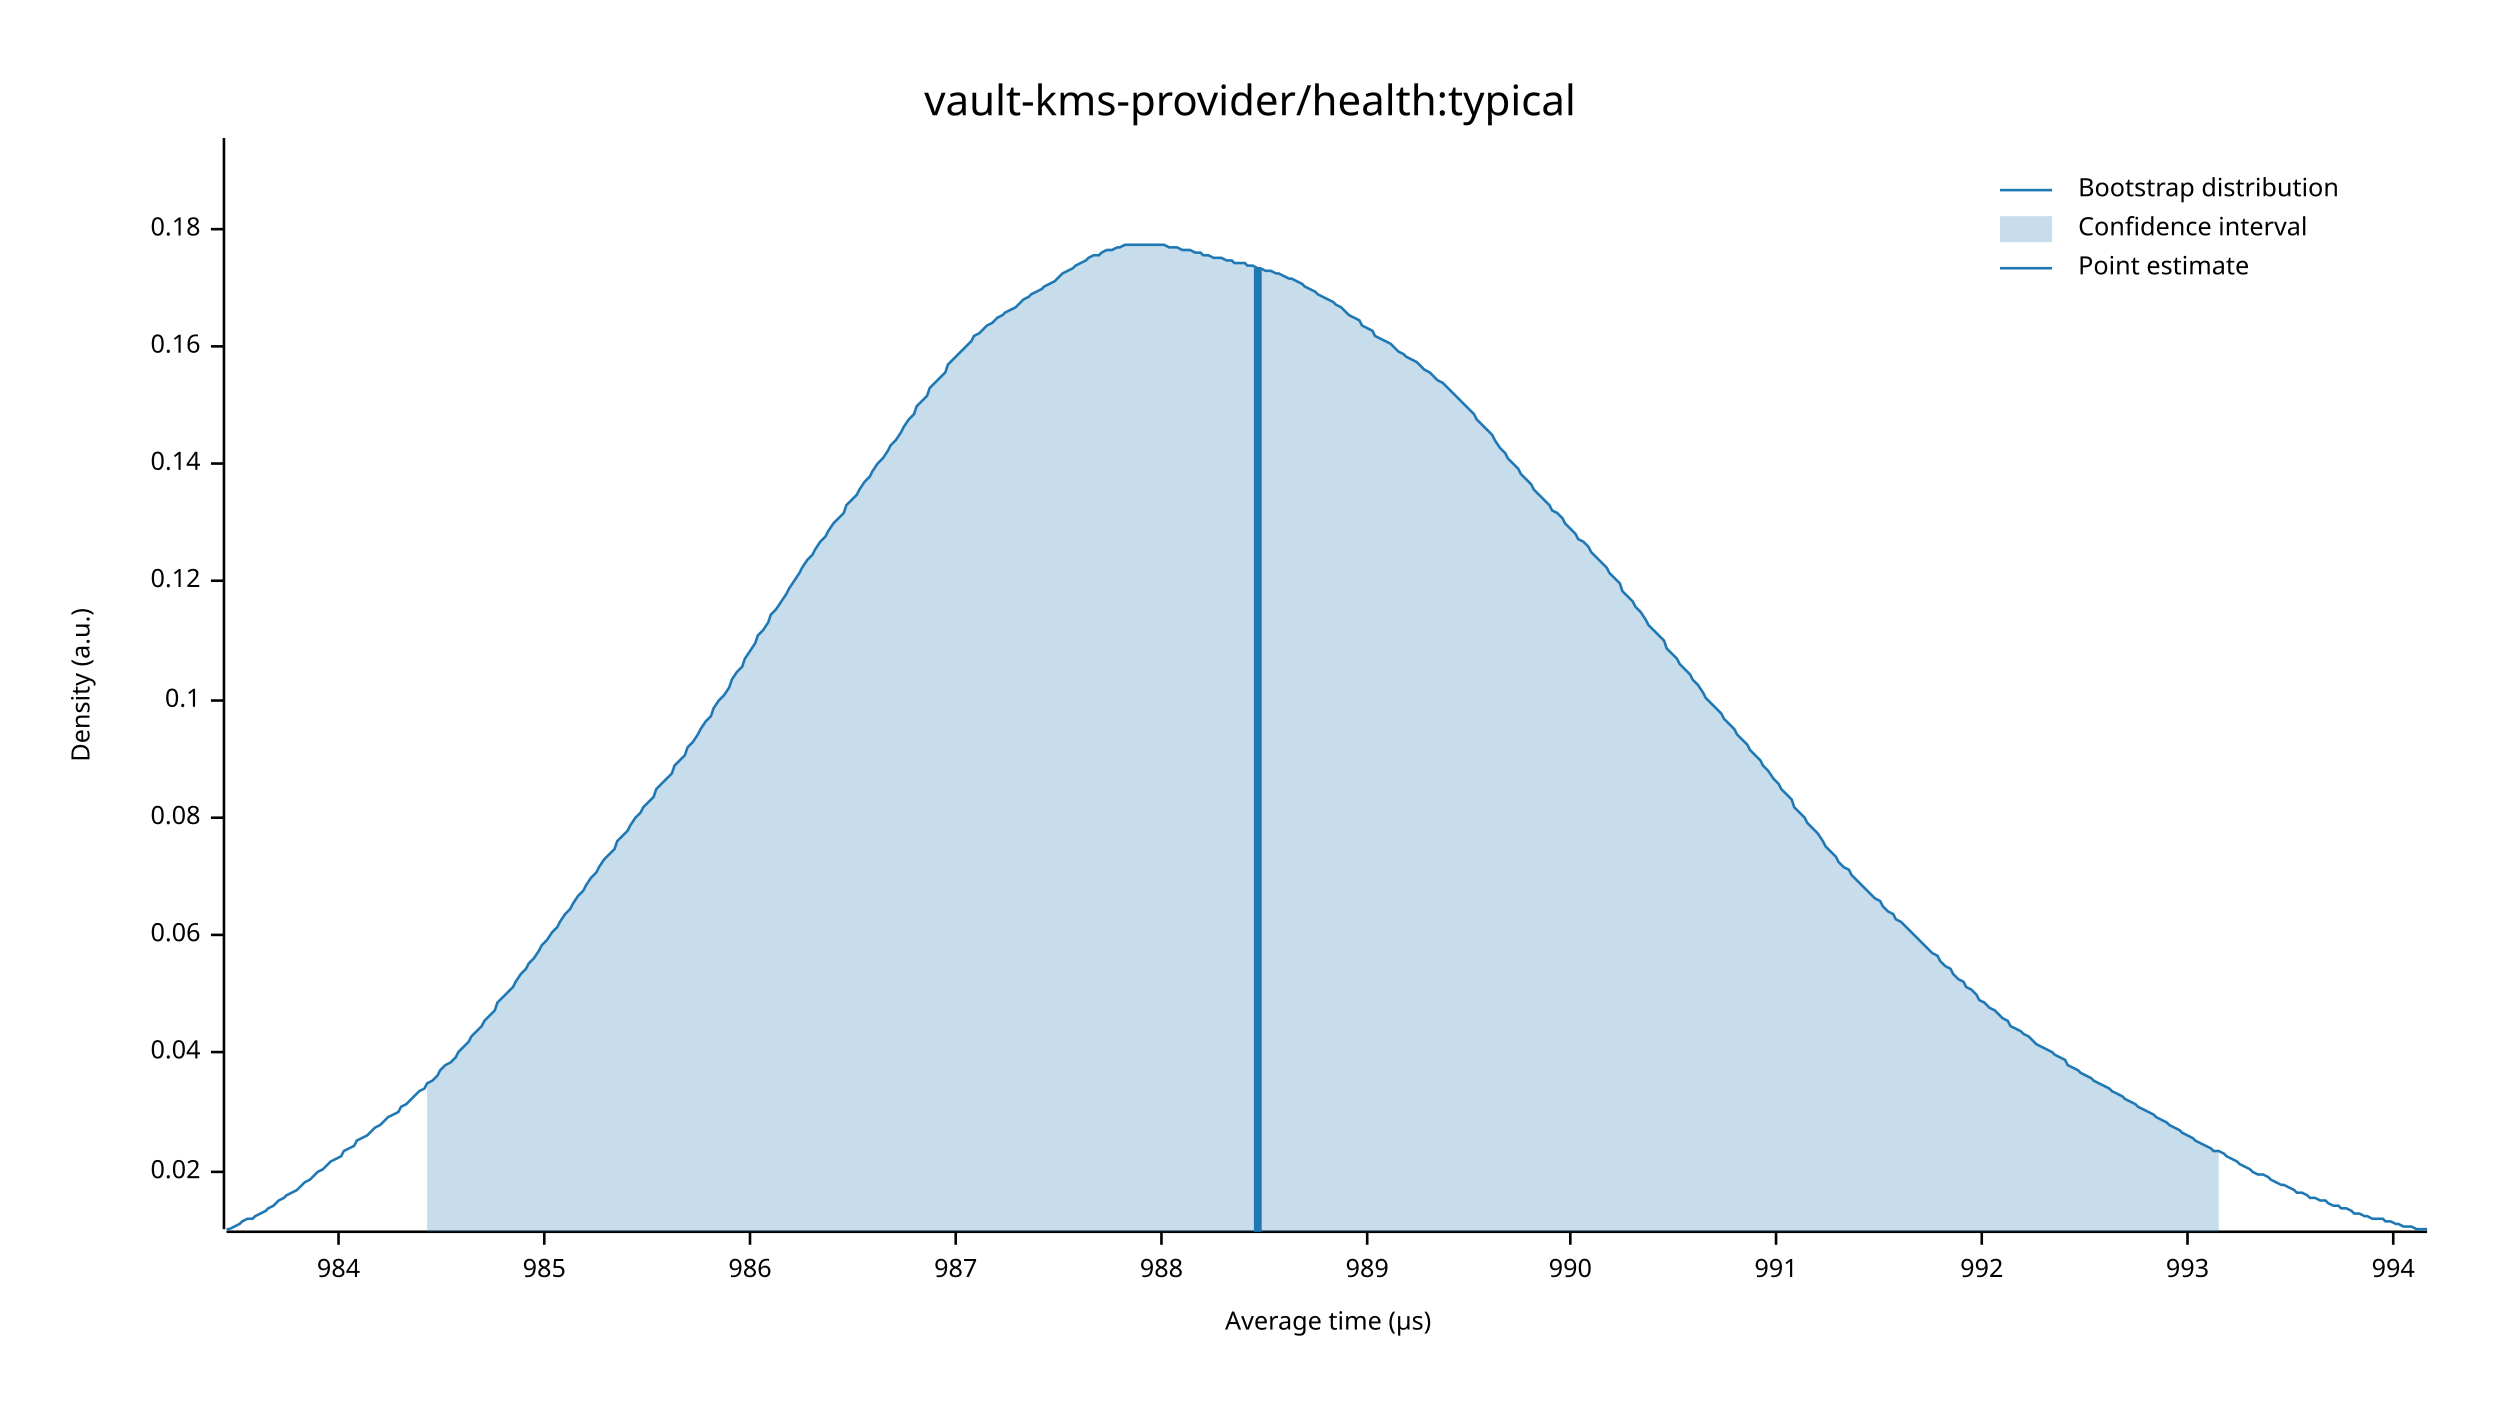
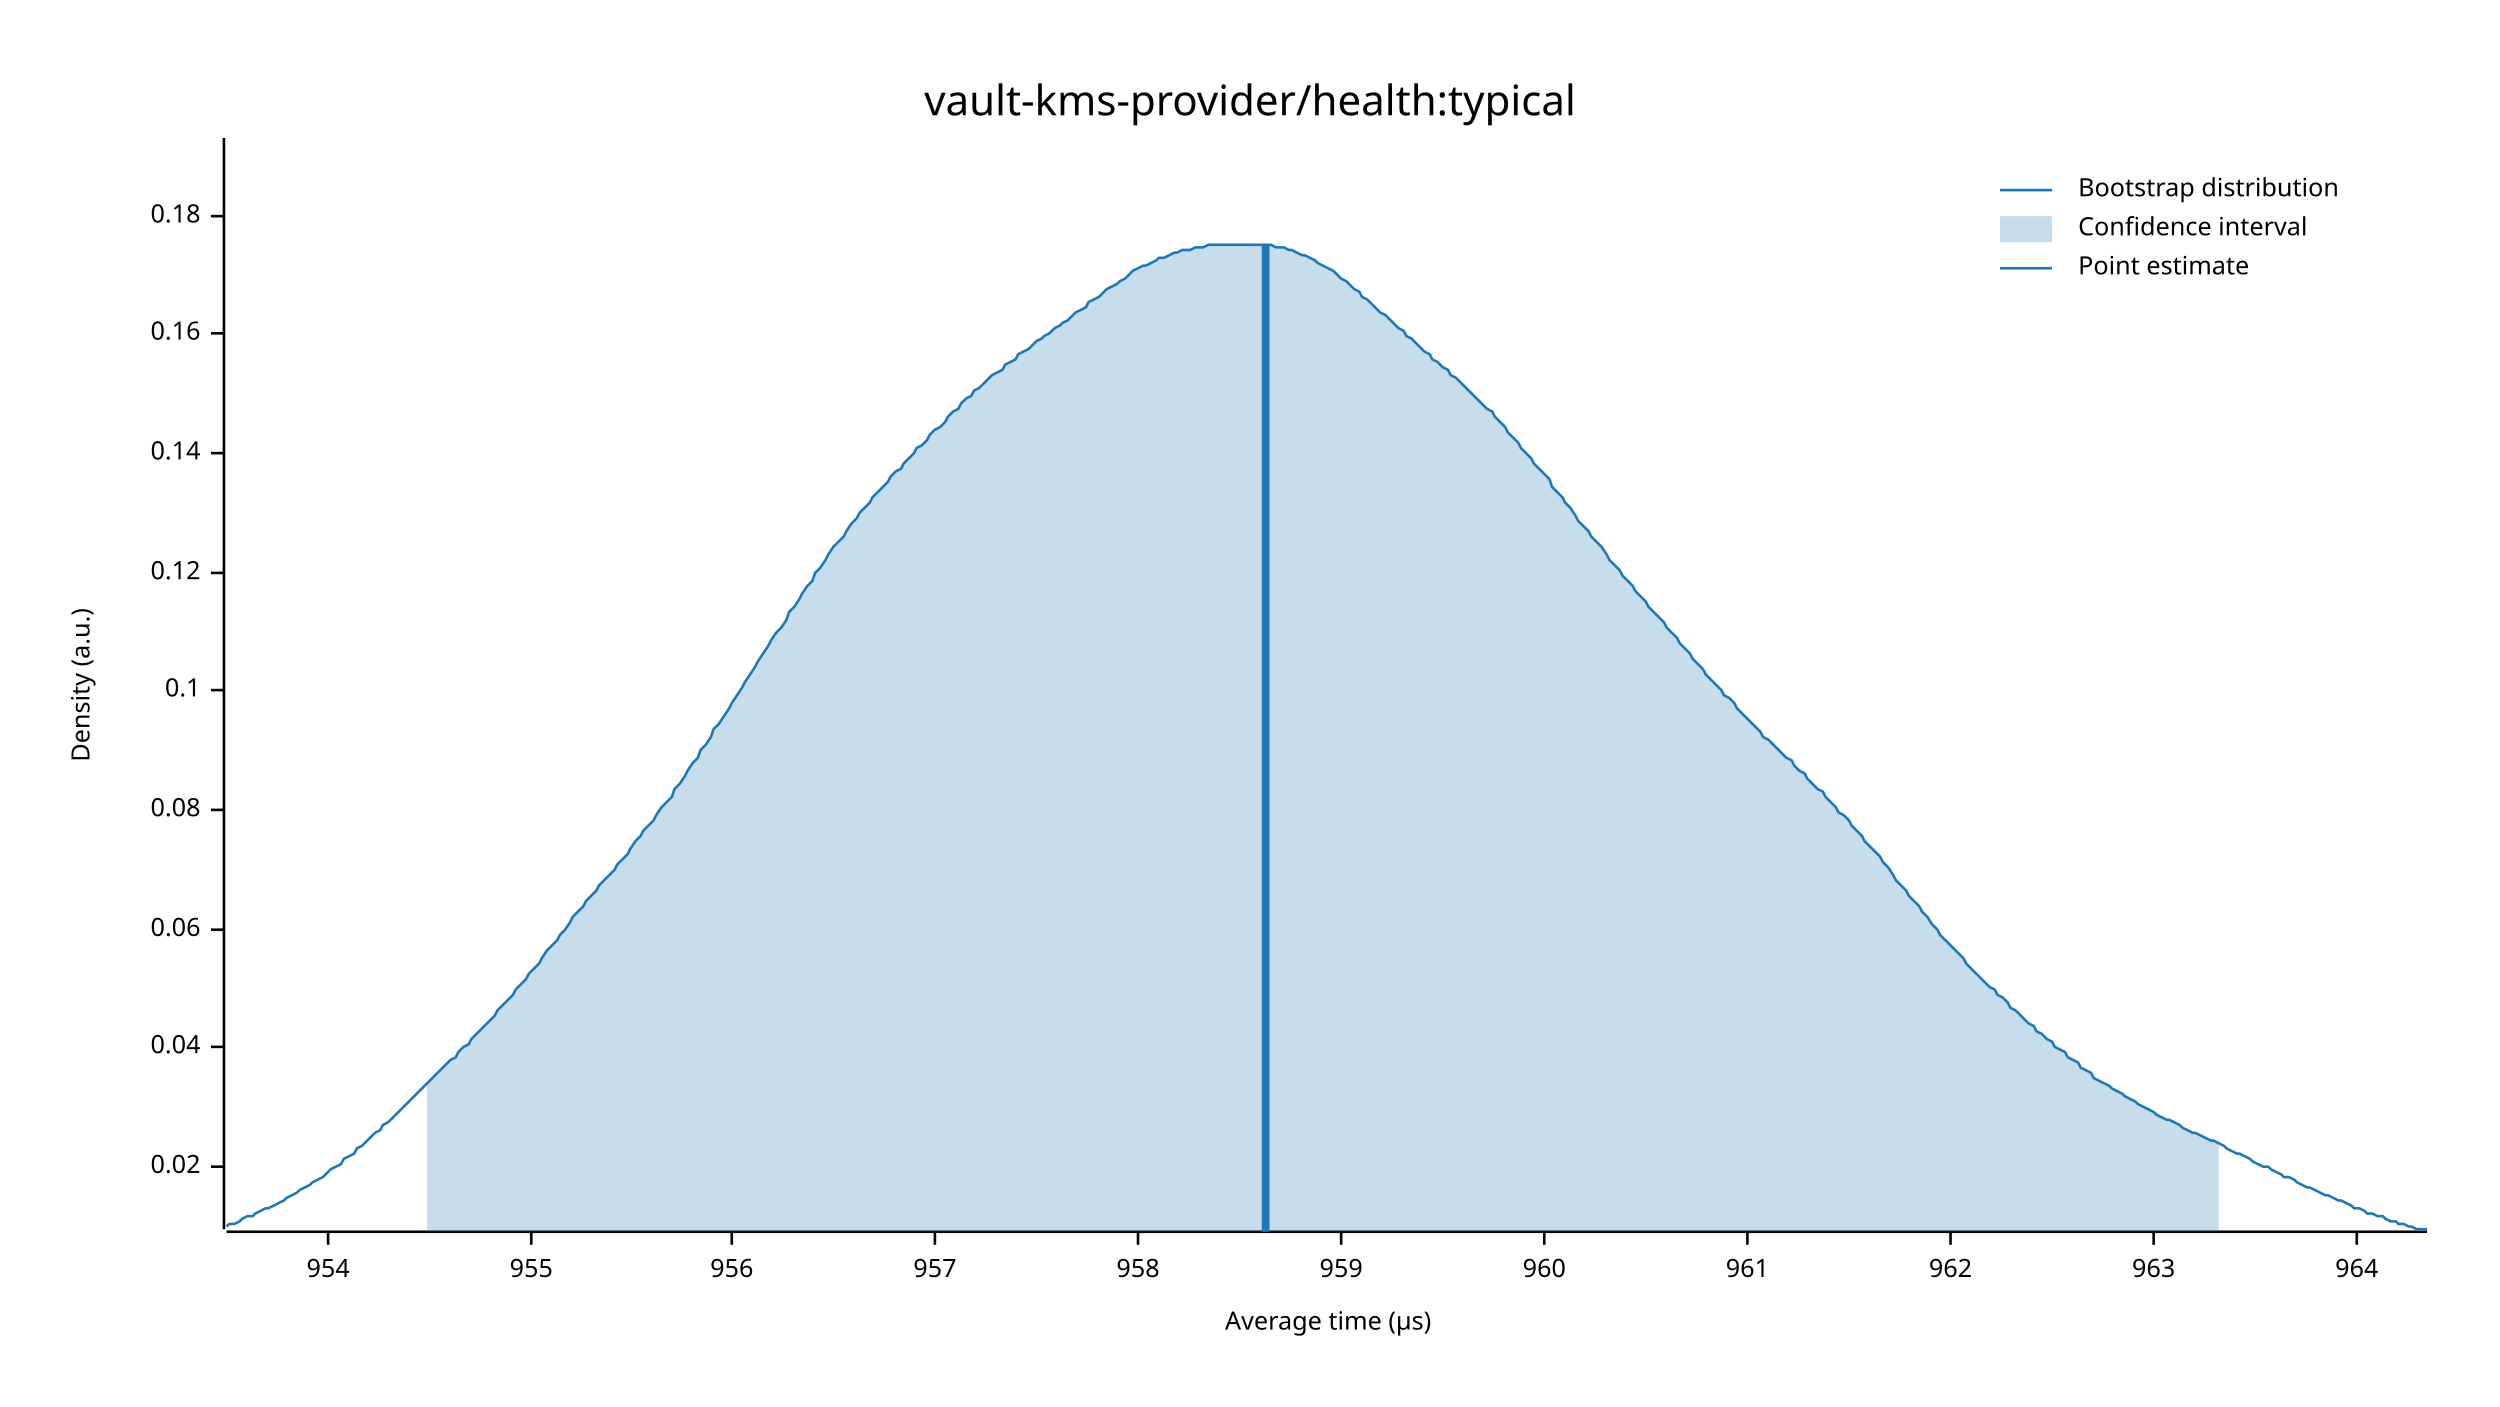
<svg xmlns="http://www.w3.org/2000/svg" width="960" height="540" viewBox="0 0 960 540">
  <text x="480" y="32" dy="0.76em" text-anchor="middle" font-family="sans-serif" font-size="16.129" opacity="1" fill="#000000">
vault-kms-provider/health:typical
</text>
  <text x="27" y="263" dy="0.76em" text-anchor="middle" font-family="sans-serif" font-size="9.677" opacity="1" fill="#000000" transform="rotate(270, 27, 263)">
Density (a.u.)
</text>
  <text x="510" y="513" dy="-0.5ex" text-anchor="middle" font-family="sans-serif" font-size="9.677" opacity="1" fill="#000000">
Average time (µs)
</text>
  <polyline fill="none" opacity="1" stroke="#000000" stroke-width="1" points="86,53 86,472 " />
-   <text x="77" y="450" dy="0.5ex" text-anchor="end" font-family="sans-serif" font-size="9.677" opacity="1" fill="#000000">
+   <text x="77" y="448" dy="0.5ex" text-anchor="end" font-family="sans-serif" font-size="9.677" opacity="1" fill="#000000">
0.02
</text>
-   <polyline fill="none" opacity="1" stroke="#000000" stroke-width="1" points="81,450 86,450 " />
-   <text x="77" y="404" dy="0.5ex" text-anchor="end" font-family="sans-serif" font-size="9.677" opacity="1" fill="#000000">
+   <polyline fill="none" opacity="1" stroke="#000000" stroke-width="1" points="81,448 86,448 " />
+   <text x="77" y="402" dy="0.5ex" text-anchor="end" font-family="sans-serif" font-size="9.677" opacity="1" fill="#000000">
0.04
</text>
-   <polyline fill="none" opacity="1" stroke="#000000" stroke-width="1" points="81,404 86,404 " />
-   <text x="77" y="359" dy="0.5ex" text-anchor="end" font-family="sans-serif" font-size="9.677" opacity="1" fill="#000000">
+   <polyline fill="none" opacity="1" stroke="#000000" stroke-width="1" points="81,402 86,402 " />
+   <text x="77" y="357" dy="0.5ex" text-anchor="end" font-family="sans-serif" font-size="9.677" opacity="1" fill="#000000">
0.06
</text>
-   <polyline fill="none" opacity="1" stroke="#000000" stroke-width="1" points="81,359 86,359 " />
-   <text x="77" y="314" dy="0.5ex" text-anchor="end" font-family="sans-serif" font-size="9.677" opacity="1" fill="#000000">
+   <polyline fill="none" opacity="1" stroke="#000000" stroke-width="1" points="81,357 86,357 " />
+   <text x="77" y="311" dy="0.5ex" text-anchor="end" font-family="sans-serif" font-size="9.677" opacity="1" fill="#000000">
0.08
</text>
-   <polyline fill="none" opacity="1" stroke="#000000" stroke-width="1" points="81,314 86,314 " />
-   <text x="77" y="269" dy="0.5ex" text-anchor="end" font-family="sans-serif" font-size="9.677" opacity="1" fill="#000000">
+   <polyline fill="none" opacity="1" stroke="#000000" stroke-width="1" points="81,311 86,311 " />
+   <text x="77" y="265" dy="0.5ex" text-anchor="end" font-family="sans-serif" font-size="9.677" opacity="1" fill="#000000">
0.1
</text>
-   <polyline fill="none" opacity="1" stroke="#000000" stroke-width="1" points="81,269 86,269 " />
-   <text x="77" y="223" dy="0.5ex" text-anchor="end" font-family="sans-serif" font-size="9.677" opacity="1" fill="#000000">
+   <polyline fill="none" opacity="1" stroke="#000000" stroke-width="1" points="81,265 86,265 " />
+   <text x="77" y="220" dy="0.5ex" text-anchor="end" font-family="sans-serif" font-size="9.677" opacity="1" fill="#000000">
0.12
</text>
-   <polyline fill="none" opacity="1" stroke="#000000" stroke-width="1" points="81,223 86,223 " />
-   <text x="77" y="178" dy="0.5ex" text-anchor="end" font-family="sans-serif" font-size="9.677" opacity="1" fill="#000000">
+   <polyline fill="none" opacity="1" stroke="#000000" stroke-width="1" points="81,220 86,220 " />
+   <text x="77" y="174" dy="0.5ex" text-anchor="end" font-family="sans-serif" font-size="9.677" opacity="1" fill="#000000">
0.14
</text>
-   <polyline fill="none" opacity="1" stroke="#000000" stroke-width="1" points="81,178 86,178 " />
-   <text x="77" y="133" dy="0.5ex" text-anchor="end" font-family="sans-serif" font-size="9.677" opacity="1" fill="#000000">
+   <polyline fill="none" opacity="1" stroke="#000000" stroke-width="1" points="81,174 86,174 " />
+   <text x="77" y="128" dy="0.5ex" text-anchor="end" font-family="sans-serif" font-size="9.677" opacity="1" fill="#000000">
0.16
</text>
-   <polyline fill="none" opacity="1" stroke="#000000" stroke-width="1" points="81,133 86,133 " />
-   <text x="77" y="88" dy="0.5ex" text-anchor="end" font-family="sans-serif" font-size="9.677" opacity="1" fill="#000000">
+   <polyline fill="none" opacity="1" stroke="#000000" stroke-width="1" points="81,128 86,128 " />
+   <text x="77" y="83" dy="0.5ex" text-anchor="end" font-family="sans-serif" font-size="9.677" opacity="1" fill="#000000">
0.18
</text>
-   <polyline fill="none" opacity="1" stroke="#000000" stroke-width="1" points="81,88 86,88 " />
+   <polyline fill="none" opacity="1" stroke="#000000" stroke-width="1" points="81,83 86,83 " />
  <polyline fill="none" opacity="1" stroke="#000000" stroke-width="1" points="87,473 932,473 " />
-   <text x="130" y="483" dy="0.76em" text-anchor="middle" font-family="sans-serif" font-size="9.677" opacity="1" fill="#000000">
- 984
+   <text x="126" y="483" dy="0.76em" text-anchor="middle" font-family="sans-serif" font-size="9.677" opacity="1" fill="#000000">
+ 954
</text>
-   <polyline fill="none" opacity="1" stroke="#000000" stroke-width="1" points="130,473 130,478 " />
-   <text x="209" y="483" dy="0.76em" text-anchor="middle" font-family="sans-serif" font-size="9.677" opacity="1" fill="#000000">
- 985
+   <polyline fill="none" opacity="1" stroke="#000000" stroke-width="1" points="126,473 126,478 " />
+   <text x="204" y="483" dy="0.76em" text-anchor="middle" font-family="sans-serif" font-size="9.677" opacity="1" fill="#000000">
+ 955
</text>
-   <polyline fill="none" opacity="1" stroke="#000000" stroke-width="1" points="209,473 209,478 " />
-   <text x="288" y="483" dy="0.76em" text-anchor="middle" font-family="sans-serif" font-size="9.677" opacity="1" fill="#000000">
- 986
+   <polyline fill="none" opacity="1" stroke="#000000" stroke-width="1" points="204,473 204,478 " />
+   <text x="281" y="483" dy="0.76em" text-anchor="middle" font-family="sans-serif" font-size="9.677" opacity="1" fill="#000000">
+ 956
</text>
-   <polyline fill="none" opacity="1" stroke="#000000" stroke-width="1" points="288,473 288,478 " />
-   <text x="367" y="483" dy="0.76em" text-anchor="middle" font-family="sans-serif" font-size="9.677" opacity="1" fill="#000000">
- 987
+   <polyline fill="none" opacity="1" stroke="#000000" stroke-width="1" points="281,473 281,478 " />
+   <text x="359" y="483" dy="0.76em" text-anchor="middle" font-family="sans-serif" font-size="9.677" opacity="1" fill="#000000">
+ 957
</text>
-   <polyline fill="none" opacity="1" stroke="#000000" stroke-width="1" points="367,473 367,478 " />
-   <text x="446" y="483" dy="0.76em" text-anchor="middle" font-family="sans-serif" font-size="9.677" opacity="1" fill="#000000">
- 988
+   <polyline fill="none" opacity="1" stroke="#000000" stroke-width="1" points="359,473 359,478 " />
+   <text x="437" y="483" dy="0.76em" text-anchor="middle" font-family="sans-serif" font-size="9.677" opacity="1" fill="#000000">
+ 958
</text>
-   <polyline fill="none" opacity="1" stroke="#000000" stroke-width="1" points="446,473 446,478 " />
-   <text x="525" y="483" dy="0.76em" text-anchor="middle" font-family="sans-serif" font-size="9.677" opacity="1" fill="#000000">
- 989
+   <polyline fill="none" opacity="1" stroke="#000000" stroke-width="1" points="437,473 437,478 " />
+   <text x="515" y="483" dy="0.76em" text-anchor="middle" font-family="sans-serif" font-size="9.677" opacity="1" fill="#000000">
+ 959
</text>
-   <polyline fill="none" opacity="1" stroke="#000000" stroke-width="1" points="525,473 525,478 " />
-   <text x="603" y="483" dy="0.76em" text-anchor="middle" font-family="sans-serif" font-size="9.677" opacity="1" fill="#000000">
- 990
+   <polyline fill="none" opacity="1" stroke="#000000" stroke-width="1" points="515,473 515,478 " />
+   <text x="593" y="483" dy="0.76em" text-anchor="middle" font-family="sans-serif" font-size="9.677" opacity="1" fill="#000000">
+ 960
</text>
-   <polyline fill="none" opacity="1" stroke="#000000" stroke-width="1" points="603,473 603,478 " />
-   <text x="682" y="483" dy="0.76em" text-anchor="middle" font-family="sans-serif" font-size="9.677" opacity="1" fill="#000000">
- 991
+   <polyline fill="none" opacity="1" stroke="#000000" stroke-width="1" points="593,473 593,478 " />
+   <text x="671" y="483" dy="0.76em" text-anchor="middle" font-family="sans-serif" font-size="9.677" opacity="1" fill="#000000">
+ 961
</text>
-   <polyline fill="none" opacity="1" stroke="#000000" stroke-width="1" points="682,473 682,478 " />
-   <text x="761" y="483" dy="0.76em" text-anchor="middle" font-family="sans-serif" font-size="9.677" opacity="1" fill="#000000">
- 992
+   <polyline fill="none" opacity="1" stroke="#000000" stroke-width="1" points="671,473 671,478 " />
+   <text x="749" y="483" dy="0.76em" text-anchor="middle" font-family="sans-serif" font-size="9.677" opacity="1" fill="#000000">
+ 962
</text>
-   <polyline fill="none" opacity="1" stroke="#000000" stroke-width="1" points="761,473 761,478 " />
-   <text x="840" y="483" dy="0.76em" text-anchor="middle" font-family="sans-serif" font-size="9.677" opacity="1" fill="#000000">
- 993
+   <polyline fill="none" opacity="1" stroke="#000000" stroke-width="1" points="749,473 749,478 " />
+   <text x="827" y="483" dy="0.76em" text-anchor="middle" font-family="sans-serif" font-size="9.677" opacity="1" fill="#000000">
+ 963
</text>
-   <polyline fill="none" opacity="1" stroke="#000000" stroke-width="1" points="840,473 840,478 " />
-   <text x="919" y="483" dy="0.76em" text-anchor="middle" font-family="sans-serif" font-size="9.677" opacity="1" fill="#000000">
- 994
+   <polyline fill="none" opacity="1" stroke="#000000" stroke-width="1" points="827,473 827,478 " />
+   <text x="905" y="483" dy="0.76em" text-anchor="middle" font-family="sans-serif" font-size="9.677" opacity="1" fill="#000000">
+ 964
</text>
-   <polyline fill="none" opacity="1" stroke="#000000" stroke-width="1" points="919,473 919,478 " />
-   <polyline fill="none" opacity="1" stroke="#1F78B4" stroke-width="1" points="87,472 88,472 90,471 92,470 93,469 95,468 97,468 98,467 100,466 102,465 103,464 105,463 107,461 109,460 110,459 112,458 114,457 115,456 117,454 119,453 120,452 122,450 124,449 125,448 127,446 129,445 131,444 132,442 134,441 136,440 137,438 139,437 141,436 142,435 144,433 146,432 147,431 149,429 151,428 153,427 154,425 156,424 158,422 159,421 161,419 163,418 164,416 166,415 168,413 169,411 171,409 173,408 175,406 176,404 178,402 180,400 181,398 183,396 185,394 186,392 188,390 190,388 191,385 193,383 195,381 197,379 198,377 200,374 202,372 203,370 205,368 207,365 208,363 210,361 212,358 214,356 215,354 217,351 219,349 220,347 222,344 224,342 225,340 227,337 229,335 230,333 232,330 234,328 236,326 237,323 239,321 241,319 242,317 244,314 246,312 247,310 249,308 251,306 252,303 254,301 256,299 258,297 259,294 261,292 263,290 264,287 266,285 268,282 269,280 271,277 273,275 274,272 276,269 278,267 280,264 281,261 283,258 285,256 286,253 288,250 290,247 291,244 293,242 295,239 296,236 298,234 300,231 302,228 303,226 305,223 307,220 308,218 310,215 312,213 313,211 315,208 317,206 318,204 320,201 322,199 324,197 325,194 327,192 329,190 330,188 332,185 334,183 335,181 337,178 339,176 341,173 342,171 344,169 346,166 347,164 349,161 351,159 352,156 354,154 356,152 357,149 359,147 361,145 363,143 364,140 366,138 368,136 369,135 371,133 373,131 374,129 376,128 378,126 379,125 381,124 383,122 385,121 386,120 388,119 390,118 391,117 393,115 395,114 396,113 398,112 400,111 401,110 403,109 405,108 407,106 408,105 410,104 412,103 413,102 415,101 417,100 418,99 420,98 422,98 423,97 425,96 427,96 429,95 430,95 432,94 434,94 435,94 437,94 439,94 440,94 442,94 444,94 445,94 447,94 449,95 451,95 452,95 454,96 456,96 457,96 459,97 461,97 462,98 464,98 466,99 468,99 469,99 471,100 473,100 474,101 476,101 478,101 479,102 481,102 483,103 484,103 486,104 488,104 490,105 491,105 493,106 495,107 496,107 498,108 500,109 501,110 503,111 505,112 506,113 508,114 510,115 512,116 513,117 515,118 517,120 518,121 520,122 522,123 523,125 525,126 527,127 528,129 530,130 532,131 534,132 535,133 537,135 539,136 540,137 542,138 544,139 545,140 547,142 549,143 550,144 552,146 554,147 556,149 557,150 559,152 561,154 562,155 564,157 566,159 567,161 569,163 571,165 573,167 574,169 576,172 578,174 579,176 581,178 583,180 584,182 586,184 588,186 589,188 591,190 593,192 595,194 596,196 598,197 600,199 601,201 603,203 605,205 606,207 608,208 610,210 611,212 613,214 615,216 617,218 618,220 620,222 622,224 623,227 625,229 627,231 628,233 630,235 632,238 633,240 635,242 637,244 639,246 640,249 642,251 644,253 645,255 647,257 649,259 650,261 652,263 654,266 655,268 657,270 659,272 661,274 662,276 664,278 666,280 667,282 669,284 671,286 672,288 674,290 676,292 677,294 679,296 681,299 683,301 684,303 686,305 688,307 689,310 691,312 693,314 694,316 696,318 698,320 700,323 701,325 703,327 705,329 706,331 708,333 710,334 711,336 713,338 715,340 716,341 718,343 720,345 722,346 723,348 725,350 727,351 728,353 730,354 732,356 733,357 735,359 737,361 738,362 740,364 742,366 744,367 745,369 747,371 749,372 750,374 752,376 754,377 755,379 757,380 759,382 760,384 762,385 764,387 766,388 767,389 769,391 771,392 772,394 774,395 776,396 777,397 779,398 781,400 782,401 784,402 786,403 788,404 789,405 791,406 793,407 794,409 796,410 798,411 799,412 801,413 803,414 804,415 806,416 808,417 810,418 811,419 813,420 815,421 816,422 818,423 820,424 821,425 823,426 825,427 827,428 828,429 830,430 832,431 833,432 835,433 837,434 838,435 840,436 842,437 843,438 845,439 847,440 849,441 850,442 852,442 854,443 855,444 857,445 859,446 860,447 862,448 864,449 865,450 867,451 869,451 871,452 872,453 874,454 876,455 877,455 879,456 881,457 882,458 884,458 886,459 887,460 889,460 891,461 893,461 894,462 896,463 898,463 899,464 901,464 903,465 904,466 906,466 908,467 909,467 911,468 913,468 915,468 916,469 918,469 920,470 921,470 923,471 925,471 926,471 928,472 930,472 932,472 " />
-   <polygon opacity="0.25" fill="#1F78B4" points="164,416 166,415 168,413 169,411 171,409 173,408 175,406 176,404 178,402 180,400 181,398 183,396 185,394 186,392 188,390 190,388 191,385 193,383 195,381 197,379 198,377 200,374 202,372 203,370 205,368 207,365 208,363 210,361 212,358 214,356 215,354 217,351 219,349 220,347 222,344 224,342 225,340 227,337 229,335 230,333 232,330 234,328 236,326 237,323 239,321 241,319 242,317 244,314 246,312 247,310 249,308 251,306 252,303 254,301 256,299 258,297 259,294 261,292 263,290 264,287 266,285 268,282 269,280 271,277 273,275 274,272 276,269 278,267 280,264 281,261 283,258 285,256 286,253 288,250 290,247 291,244 293,242 295,239 296,236 298,234 300,231 302,228 303,226 305,223 307,220 308,218 310,215 312,213 313,211 315,208 317,206 318,204 320,201 322,199 324,197 325,194 327,192 329,190 330,188 332,185 334,183 335,181 337,178 339,176 341,173 342,171 344,169 346,166 347,164 349,161 351,159 352,156 354,154 356,152 357,149 359,147 361,145 363,143 364,140 366,138 368,136 369,135 371,133 373,131 374,129 376,128 378,126 379,125 381,124 383,122 385,121 386,120 388,119 390,118 391,117 393,115 395,114 396,113 398,112 400,111 401,110 403,109 405,108 407,106 408,105 410,104 412,103 413,102 415,101 417,100 418,99 420,98 422,98 423,97 425,96 427,96 429,95 430,95 432,94 434,94 435,94 437,94 439,94 440,94 442,94 444,94 445,94 447,94 449,95 451,95 452,95 454,96 456,96 457,96 459,97 461,97 462,98 464,98 466,99 468,99 469,99 471,100 473,100 474,101 476,101 478,101 479,102 481,102 483,103 484,103 486,104 488,104 490,105 491,105 493,106 495,107 496,107 498,108 500,109 501,110 503,111 505,112 506,113 508,114 510,115 512,116 513,117 515,118 517,120 518,121 520,122 522,123 523,125 525,126 527,127 528,129 530,130 532,131 534,132 535,133 537,135 539,136 540,137 542,138 544,139 545,140 547,142 549,143 550,144 552,146 554,147 556,149 557,150 559,152 561,154 562,155 564,157 566,159 567,161 569,163 571,165 573,167 574,169 576,172 578,174 579,176 581,178 583,180 584,182 586,184 588,186 589,188 591,190 593,192 595,194 596,196 598,197 600,199 601,201 603,203 605,205 606,207 608,208 610,210 611,212 613,214 615,216 617,218 618,220 620,222 622,224 623,227 625,229 627,231 628,233 630,235 632,238 633,240 635,242 637,244 639,246 640,249 642,251 644,253 645,255 647,257 649,259 650,261 652,263 654,266 655,268 657,270 659,272 661,274 662,276 664,278 666,280 667,282 669,284 671,286 672,288 674,290 676,292 677,294 679,296 681,299 683,301 684,303 686,305 688,307 689,310 691,312 693,314 694,316 696,318 698,320 700,323 701,325 703,327 705,329 706,331 708,333 710,334 711,336 713,338 715,340 716,341 718,343 720,345 722,346 723,348 725,350 727,351 728,353 730,354 732,356 733,357 735,359 737,361 738,362 740,364 742,366 744,367 745,369 747,371 749,372 750,374 752,376 754,377 755,379 757,380 759,382 760,384 762,385 764,387 766,388 767,389 769,391 771,392 772,394 774,395 776,396 777,397 779,398 781,400 782,401 784,402 786,403 788,404 789,405 791,406 793,407 794,409 796,410 798,411 799,412 801,413 803,414 804,415 806,416 808,417 810,418 811,419 813,420 815,421 816,422 818,423 820,424 821,425 823,426 825,427 827,428 828,429 830,430 832,431 833,432 835,433 837,434 838,435 840,436 842,437 843,438 845,439 847,440 849,441 850,442 852,442 852,473 164,473 " />
-   <polyline fill="none" opacity="1" stroke="#1F78B4" stroke-width="3" points="483,473 483,103 " />
+   <polyline fill="none" opacity="1" stroke="#000000" stroke-width="1" points="905,473 905,478 " />
+   <polyline fill="none" opacity="1" stroke="#1F78B4" stroke-width="1" points="87,471 88,470 90,470 92,469 93,468 95,467 97,467 98,466 100,465 102,464 103,464 105,463 107,462 109,461 110,460 112,459 114,458 115,457 117,456 119,455 120,454 122,453 124,452 125,451 127,449 129,448 131,447 132,445 134,444 136,443 137,441 139,440 141,438 142,437 144,435 146,434 147,432 149,431 151,429 153,427 154,426 156,424 158,422 159,421 161,419 163,417 164,416 166,414 168,412 169,411 171,409 173,407 175,406 176,404 178,402 180,401 181,399 183,397 185,395 186,394 188,392 190,390 191,388 193,386 195,384 197,382 198,380 200,378 202,376 203,374 205,372 207,370 208,368 210,365 212,363 214,361 215,359 217,357 219,354 220,352 222,350 224,348 225,346 227,344 229,342 230,340 232,338 234,336 236,334 237,332 239,330 241,328 242,326 244,323 246,321 247,319 249,317 251,315 252,313 254,310 256,308 258,306 259,303 261,301 263,298 264,296 266,293 268,291 269,288 271,286 273,283 274,280 276,278 278,275 280,272 281,270 283,267 285,264 286,262 288,259 290,256 291,254 293,251 295,248 296,246 298,243 300,241 302,238 303,235 305,233 307,230 308,228 310,225 312,223 313,220 315,218 317,215 318,213 320,210 322,208 324,206 325,204 327,201 329,199 330,197 332,195 334,193 335,191 337,189 339,187 341,185 342,183 344,181 346,180 347,178 349,176 351,174 352,172 354,171 356,169 357,167 359,165 361,164 363,162 364,160 366,158 368,157 369,155 371,153 373,152 374,150 376,149 378,147 379,146 381,144 383,143 385,142 386,140 388,139 390,138 391,136 393,135 395,134 396,133 398,131 400,130 401,129 403,128 405,126 407,125 408,124 410,123 412,121 413,120 415,119 417,118 418,116 420,115 422,114 423,113 425,111 427,110 429,109 430,108 432,107 434,105 435,104 437,103 439,102 440,102 442,101 444,100 445,99 447,99 449,98 451,97 452,97 454,96 456,96 457,96 459,95 461,95 462,95 464,94 466,94 468,94 469,94 471,94 473,94 474,94 476,94 478,94 479,94 481,94 483,94 484,94 486,94 488,94 490,95 491,95 493,95 495,96 496,96 498,97 500,98 501,98 503,99 505,100 506,101 508,102 510,103 512,104 513,105 515,107 517,108 518,109 520,111 522,112 523,114 525,115 527,117 528,118 530,120 532,121 534,123 535,124 537,126 539,127 540,129 542,130 544,132 545,133 547,135 549,136 550,138 552,139 554,141 556,142 557,144 559,145 561,147 562,148 564,150 566,152 567,153 569,155 571,157 573,158 574,160 576,162 578,164 579,166 581,168 583,170 584,172 586,174 588,176 589,178 591,180 593,182 595,184 596,187 598,189 600,191 601,193 603,195 605,198 606,200 608,202 610,204 611,206 613,208 615,210 617,213 618,215 620,217 622,219 623,221 625,223 627,225 628,227 630,229 632,231 633,233 635,235 637,237 639,239 640,241 642,243 644,245 645,247 647,249 649,251 650,253 652,255 654,257 655,259 657,261 659,263 661,265 662,267 664,268 666,270 667,272 669,274 671,276 672,277 674,279 676,281 677,283 679,284 681,286 683,288 684,289 686,291 688,292 689,294 691,296 693,297 694,299 696,301 698,303 700,304 701,306 703,308 705,310 706,312 708,313 710,315 711,317 713,319 715,321 716,323 718,325 720,327 722,329 723,331 725,333 727,336 728,338 730,340 732,342 733,344 735,346 737,348 738,350 740,352 742,355 744,357 745,359 747,361 749,363 750,364 752,366 754,368 755,370 757,372 759,374 760,375 762,377 764,379 766,380 767,382 769,383 771,385 772,387 774,388 776,390 777,391 779,393 781,394 782,396 784,397 786,399 788,400 789,402 791,403 793,404 794,406 796,407 798,408 799,410 801,411 803,412 804,414 806,415 808,416 810,417 811,418 813,419 815,420 816,421 818,422 820,423 821,424 823,425 825,426 827,427 828,428 830,429 832,430 833,430 835,431 837,432 838,433 840,434 842,435 843,435 845,436 847,437 849,438 850,438 852,439 854,440 855,441 857,442 859,443 860,443 862,444 864,445 865,446 867,447 869,448 871,448 872,449 874,450 876,451 877,452 879,452 881,453 882,454 884,455 886,456 887,456 889,457 891,458 893,459 894,459 896,460 898,461 899,461 901,462 903,463 904,464 906,464 908,465 909,466 911,466 913,467 915,467 916,468 918,469 920,469 921,470 923,470 925,471 926,471 928,472 930,472 932,472 " />
+   <polygon opacity="0.25" fill="#1F78B4" points="164,416 166,414 168,412 169,411 171,409 173,407 175,406 176,404 178,402 180,401 181,399 183,397 185,395 186,394 188,392 190,390 191,388 193,386 195,384 197,382 198,380 200,378 202,376 203,374 205,372 207,370 208,368 210,365 212,363 214,361 215,359 217,357 219,354 220,352 222,350 224,348 225,346 227,344 229,342 230,340 232,338 234,336 236,334 237,332 239,330 241,328 242,326 244,323 246,321 247,319 249,317 251,315 252,313 254,310 256,308 258,306 259,303 261,301 263,298 264,296 266,293 268,291 269,288 271,286 273,283 274,280 276,278 278,275 280,272 281,270 283,267 285,264 286,262 288,259 290,256 291,254 293,251 295,248 296,246 298,243 300,241 302,238 303,235 305,233 307,230 308,228 310,225 312,223 313,220 315,218 317,215 318,213 320,210 322,208 324,206 325,204 327,201 329,199 330,197 332,195 334,193 335,191 337,189 339,187 341,185 342,183 344,181 346,180 347,178 349,176 351,174 352,172 354,171 356,169 357,167 359,165 361,164 363,162 364,160 366,158 368,157 369,155 371,153 373,152 374,150 376,149 378,147 379,146 381,144 383,143 385,142 386,140 388,139 390,138 391,136 393,135 395,134 396,133 398,131 400,130 401,129 403,128 405,126 407,125 408,124 410,123 412,121 413,120 415,119 417,118 418,116 420,115 422,114 423,113 425,111 427,110 429,109 430,108 432,107 434,105 435,104 437,103 439,102 440,102 442,101 444,100 445,99 447,99 449,98 451,97 452,97 454,96 456,96 457,96 459,95 461,95 462,95 464,94 466,94 468,94 469,94 471,94 473,94 474,94 476,94 478,94 479,94 481,94 483,94 484,94 486,94 488,94 490,95 491,95 493,95 495,96 496,96 498,97 500,98 501,98 503,99 505,100 506,101 508,102 510,103 512,104 513,105 515,107 517,108 518,109 520,111 522,112 523,114 525,115 527,117 528,118 530,120 532,121 534,123 535,124 537,126 539,127 540,129 542,130 544,132 545,133 547,135 549,136 550,138 552,139 554,141 556,142 557,144 559,145 561,147 562,148 564,150 566,152 567,153 569,155 571,157 573,158 574,160 576,162 578,164 579,166 581,168 583,170 584,172 586,174 588,176 589,178 591,180 593,182 595,184 596,187 598,189 600,191 601,193 603,195 605,198 606,200 608,202 610,204 611,206 613,208 615,210 617,213 618,215 620,217 622,219 623,221 625,223 627,225 628,227 630,229 632,231 633,233 635,235 637,237 639,239 640,241 642,243 644,245 645,247 647,249 649,251 650,253 652,255 654,257 655,259 657,261 659,263 661,265 662,267 664,268 666,270 667,272 669,274 671,276 672,277 674,279 676,281 677,283 679,284 681,286 683,288 684,289 686,291 688,292 689,294 691,296 693,297 694,299 696,301 698,303 700,304 701,306 703,308 705,310 706,312 708,313 710,315 711,317 713,319 715,321 716,323 718,325 720,327 722,329 723,331 725,333 727,336 728,338 730,340 732,342 733,344 735,346 737,348 738,350 740,352 742,355 744,357 745,359 747,361 749,363 750,364 752,366 754,368 755,370 757,372 759,374 760,375 762,377 764,379 766,380 767,382 769,383 771,385 772,387 774,388 776,390 777,391 779,393 781,394 782,396 784,397 786,399 788,400 789,402 791,403 793,404 794,406 796,407 798,408 799,410 801,411 803,412 804,414 806,415 808,416 810,417 811,418 813,419 815,420 816,421 818,422 820,423 821,424 823,425 825,426 827,427 828,428 830,429 832,430 833,430 835,431 837,432 838,433 840,434 842,435 843,435 845,436 847,437 849,438 850,438 852,439 852,473 164,473 " />
+   <polyline fill="none" opacity="1" stroke="#1F78B4" stroke-width="3" points="486,473 486,94 " />
  <text x="798" y="68" dy="0.76em" text-anchor="start" font-family="sans-serif" font-size="9.677" opacity="1" fill="#000000">
Bootstrap distribution
</text>
  <text x="798" y="83" dy="0.76em" text-anchor="start" font-family="sans-serif" font-size="9.677" opacity="1" fill="#000000">
Confidence interval
</text>
  <text x="798" y="98" dy="0.76em" text-anchor="start" font-family="sans-serif" font-size="9.677" opacity="1" fill="#000000">
Point estimate
</text>
  <polyline fill="none" opacity="1" stroke="#1F78B4" stroke-width="1" points="768,73 788,73 " />
  <rect x="768" y="83" width="20" height="10" opacity="0.25" fill="#1F78B4" stroke="none" />
  <polyline fill="none" opacity="1" stroke="#1F78B4" stroke-width="1" points="768,103 788,103 " />
</svg>
